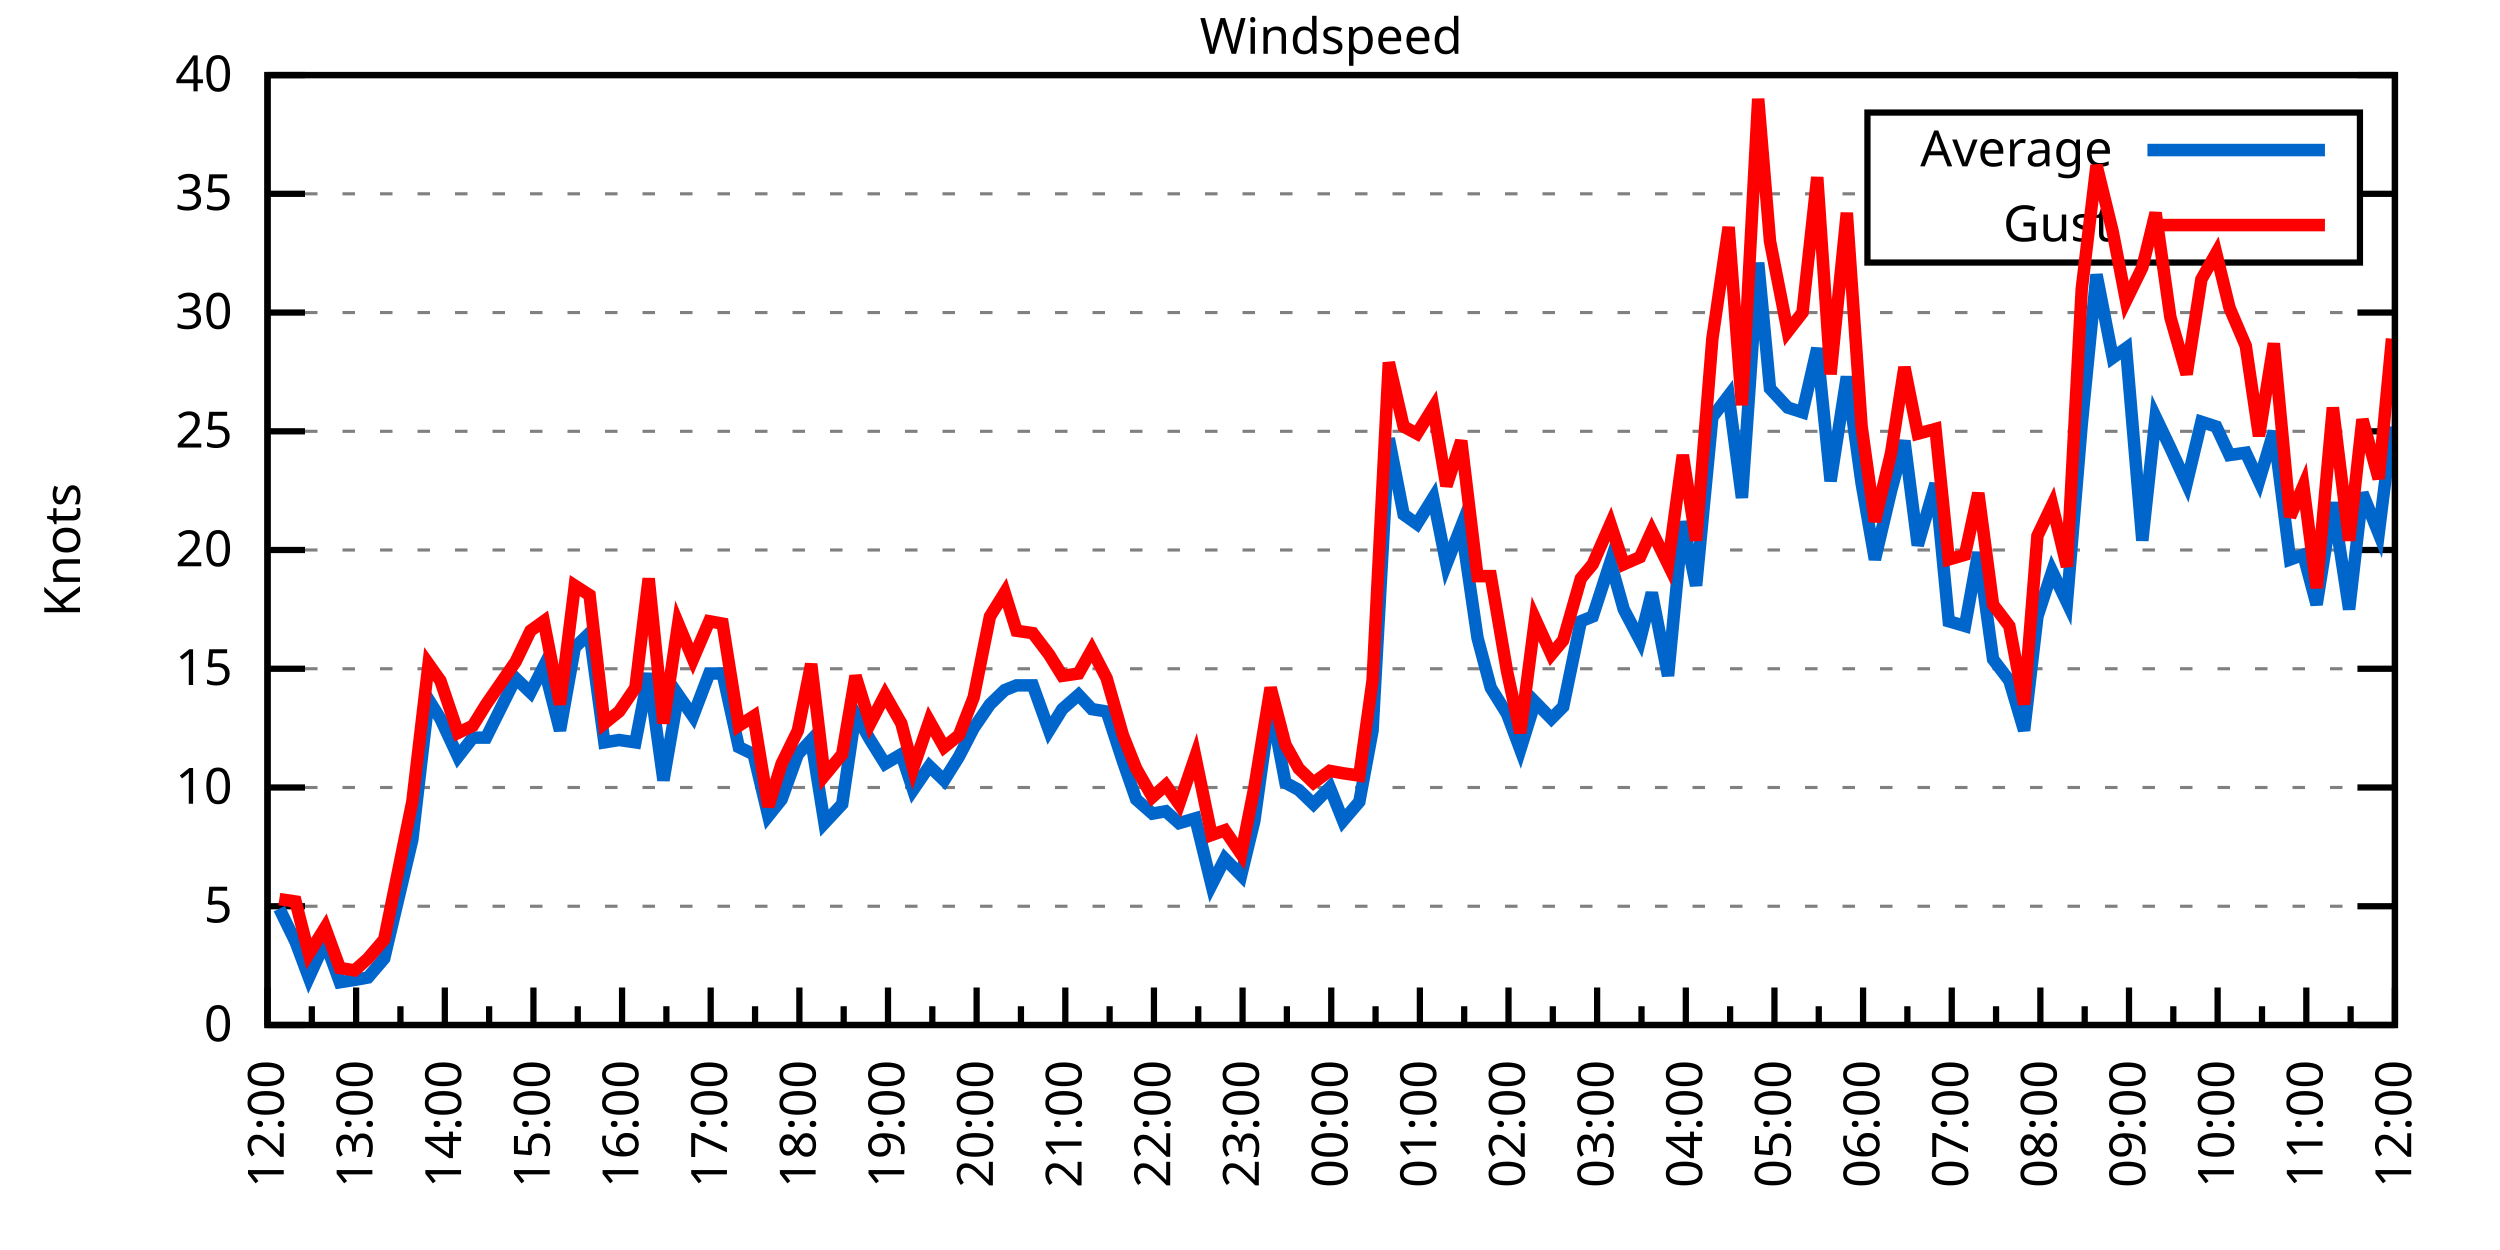
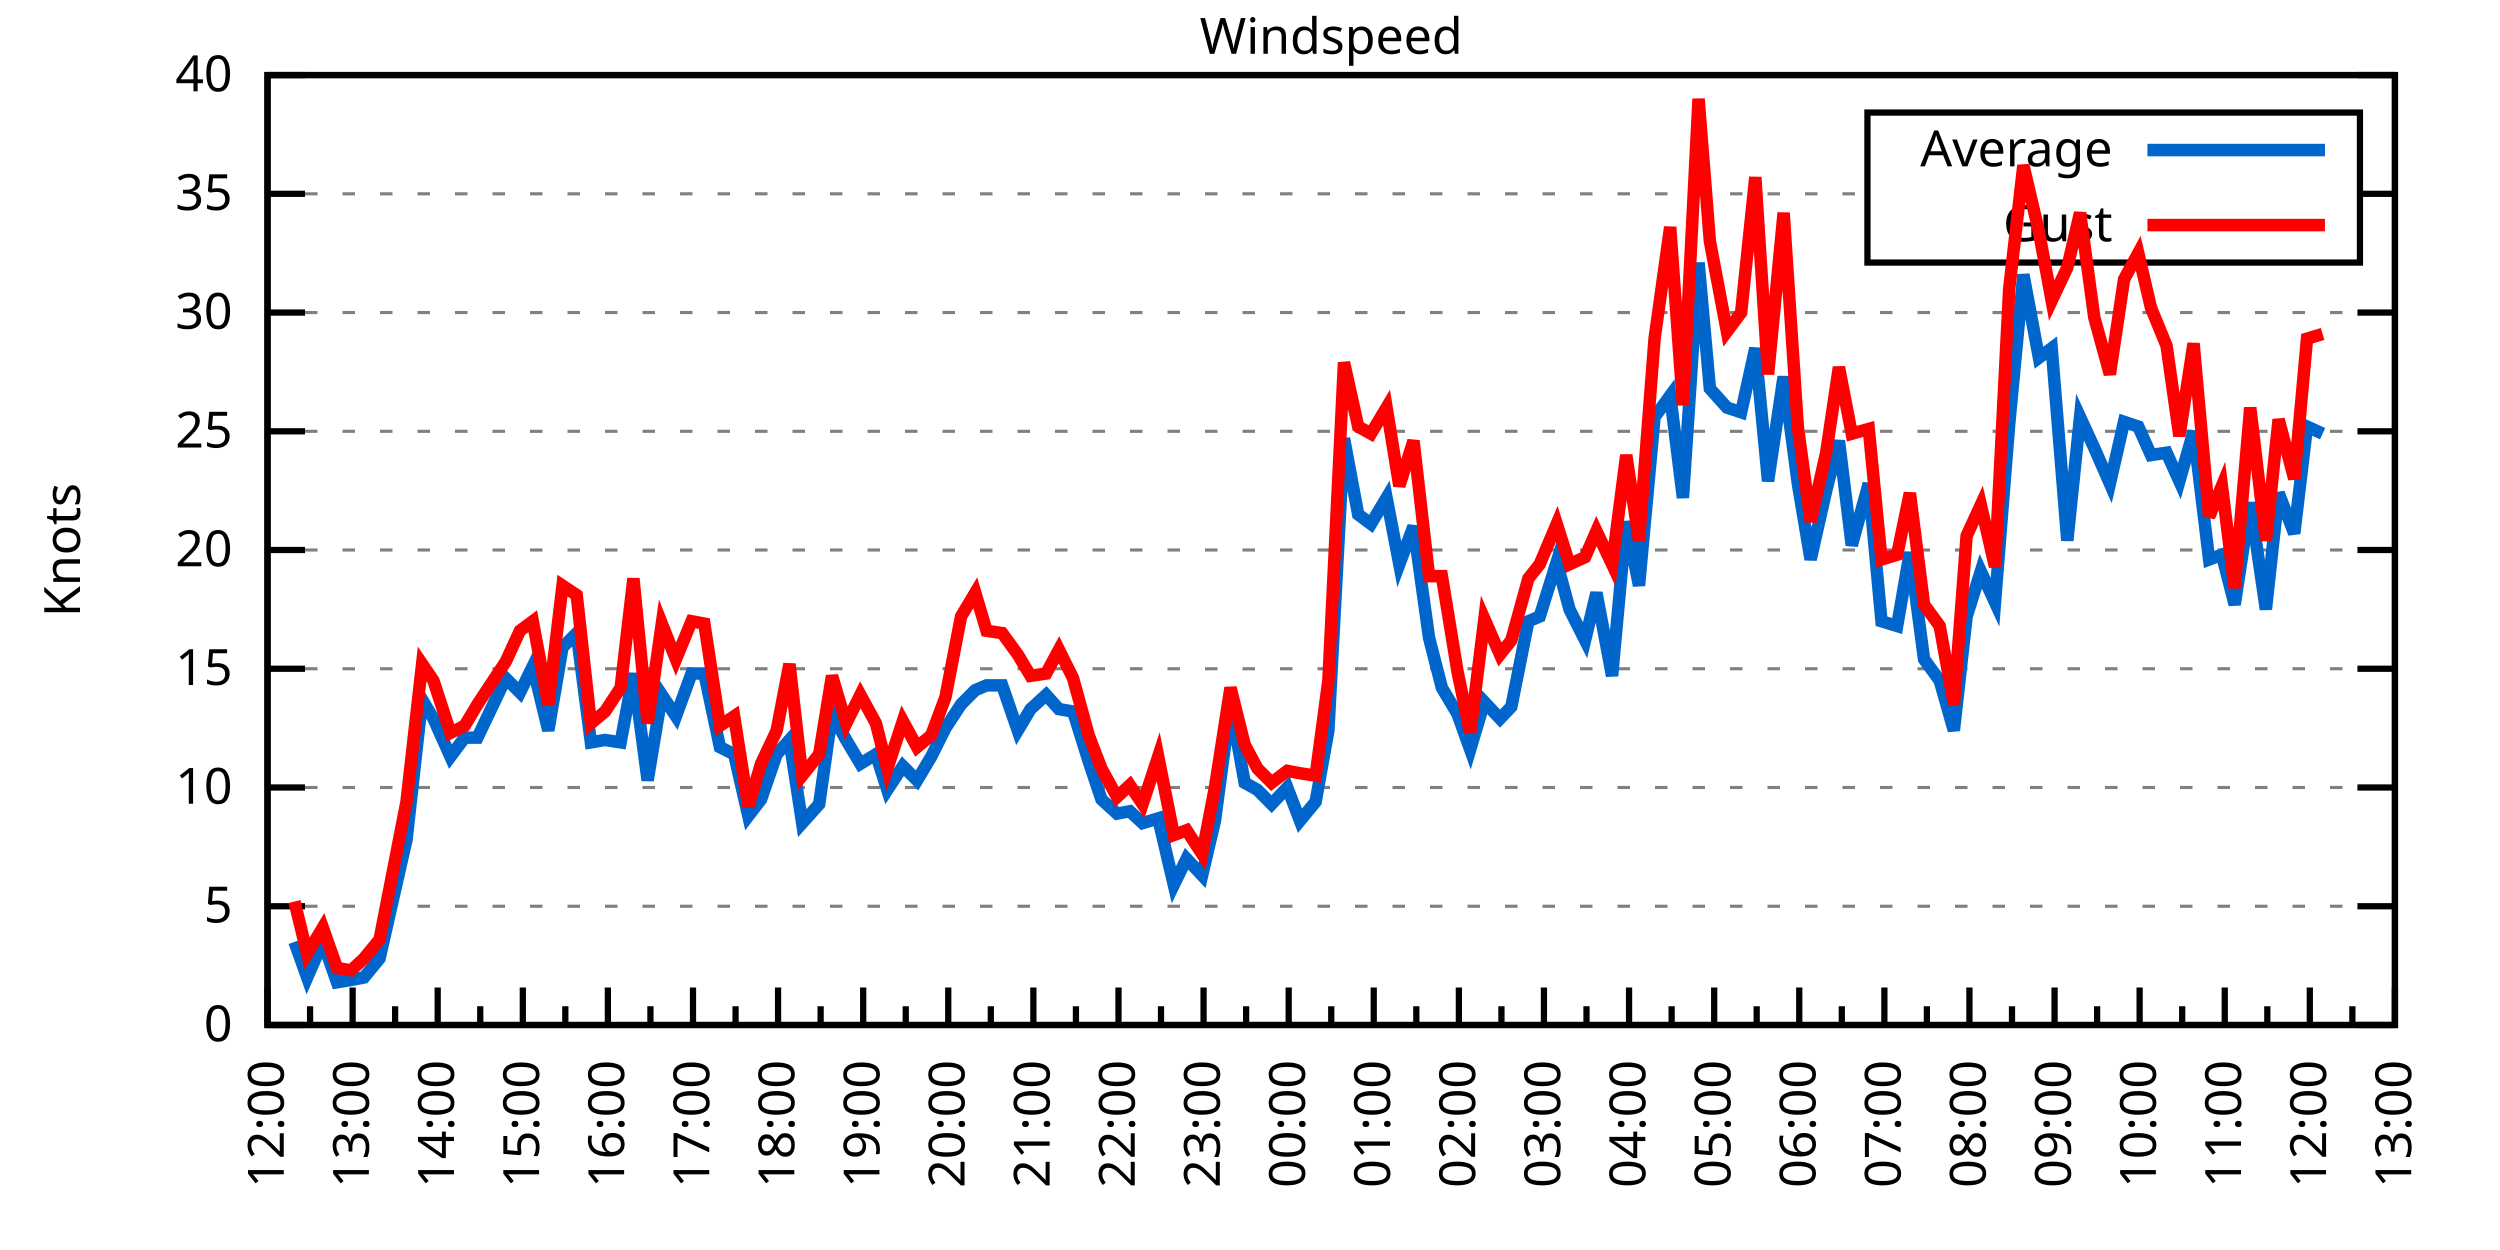
<svg xmlns="http://www.w3.org/2000/svg" xmlns:xlink="http://www.w3.org/1999/xlink" width="400" height="200" viewBox="0 0 400 200">
  <g id="gnuplot_canvas">
    <rect x="0" y="0" width="400" height="200" fill="none" />
    <defs>
      <circle id="gpDot" r="0.5" stroke-width="0.5" stroke="currentColor" />
      <path id="gpPt0" stroke-width="0.333" stroke="currentColor" d="M-1,0 h2 M0,-1 v2" />
      <path id="gpPt1" stroke-width="0.333" stroke="currentColor" d="M-1,-1 L1,1 M1,-1 L-1,1" />
      <path id="gpPt2" stroke-width="0.333" stroke="currentColor" d="M-1,0 L1,0 M0,-1 L0,1 M-1,-1 L1,1 M-1,1 L1,-1" />
      <rect id="gpPt3" stroke-width="0.333" stroke="currentColor" x="-1" y="-1" width="2" height="2" />
      <rect id="gpPt4" stroke-width="0.333" stroke="currentColor" fill="currentColor" x="-1" y="-1" width="2" height="2" />
      <circle id="gpPt5" stroke-width="0.333" stroke="currentColor" cx="0" cy="0" r="1" />
      <use xlink:href="#gpPt5" id="gpPt6" fill="currentColor" stroke="none" />
      <path id="gpPt7" stroke-width="0.333" stroke="currentColor" d="M0,-1.33 L-1.33,0.67 L1.33,0.67 z" />
      <use xlink:href="#gpPt7" id="gpPt8" fill="currentColor" stroke="none" />
      <use xlink:href="#gpPt7" id="gpPt9" stroke="currentColor" transform="rotate(180)" />
      <use xlink:href="#gpPt9" id="gpPt10" fill="currentColor" stroke="none" />
      <use xlink:href="#gpPt3" id="gpPt11" stroke="currentColor" transform="rotate(45)" />
      <use xlink:href="#gpPt11" id="gpPt12" fill="currentColor" stroke="none" />
      <path id="gpPt13" stroke-width="0.333" stroke="currentColor" d="M0,1.330 L1.265,0.411 L0.782,-1.067 L-0.782,-1.076 L-1.265,0.411 z" />
      <use xlink:href="#gpPt13" id="gpPt14" fill="currentColor" stroke="none" />
      <filter id="textbox" filterUnits="objectBoundingBox" x="0" y="0" height="1" width="1">
        <feFlood flood-color="white" flood-opacity="1" result="bgnd" />
        <feComposite in="SourceGraphic" in2="bgnd" operator="atop" />
      </filter>
      <filter id="greybox" filterUnits="objectBoundingBox" x="0" y="0" height="1" width="1">
        <feFlood flood-color="lightgrey" flood-opacity="1" result="grey" />
        <feComposite in="SourceGraphic" in2="grey" operator="atop" />
      </filter>
    </defs>
    <g fill="none" color="white" stroke="currentColor" stroke-width="1.00" stroke-linecap="butt" stroke-linejoin="miter">
</g>
    <g fill="none" color="black" stroke="currentColor" stroke-width="1.00" stroke-linecap="butt" stroke-linejoin="miter">
      <g stroke="none" shape-rendering="crispEdges">
        <polygon fill="rgb(255, 255, 255)" points="42.80,164.00 383.18,164.00 383.18,12.02 42.80,12.02 " />
      </g>
    </g>
    <g fill="none" color="black" stroke="currentColor" stroke-width="1.00" stroke-linecap="butt" stroke-linejoin="miter">
</g>
    <g fill="none" color="black" stroke="black" stroke-width="0.50" stroke-linecap="butt" stroke-linejoin="miter">
</g>
    <g fill="none" color="gray" stroke="currentColor" stroke-width="0.50" stroke-linecap="butt" stroke-linejoin="miter">
      <path stroke="gray" stroke-dasharray="2,4" class="gridline" d="M42.80,164.00 L383.19,164.00  " />
    </g>
    <g fill="none" color="gray" stroke="gray" stroke-width="1.00" stroke-linecap="butt" stroke-linejoin="miter">
</g>
    <g fill="none" color="black" stroke="currentColor" stroke-width="1.00" stroke-linecap="butt" stroke-linejoin="miter">
      <path stroke="black" d="M42.80,164.00 L48.80,164.00 M383.19,164.00 L377.19,164.00  " />
      <g transform="translate(37.20,166.60)" stroke="none" fill="black" font-family="Sans" font-size="8.00" text-anchor="end">
        <text>
          <tspan font-family="Sans"> 0</tspan>
        </text>
      </g>
    </g>
    <g fill="none" color="black" stroke="currentColor" stroke-width="1.00" stroke-linecap="butt" stroke-linejoin="miter">
</g>
    <g fill="none" color="black" stroke="black" stroke-width="0.50" stroke-linecap="butt" stroke-linejoin="miter">
</g>
    <g fill="none" color="gray" stroke="currentColor" stroke-width="0.50" stroke-linecap="butt" stroke-linejoin="miter">
      <path stroke="gray" stroke-dasharray="2,4" class="gridline" d="M42.80,145.00 L383.19,145.00  " />
    </g>
    <g fill="none" color="gray" stroke="gray" stroke-width="1.00" stroke-linecap="butt" stroke-linejoin="miter">
</g>
    <g fill="none" color="black" stroke="currentColor" stroke-width="1.00" stroke-linecap="butt" stroke-linejoin="miter">
      <path stroke="black" d="M42.80,145.00 L48.80,145.00 M383.19,145.00 L377.19,145.00  " />
      <g transform="translate(37.20,147.60)" stroke="none" fill="black" font-family="Sans" font-size="8.00" text-anchor="end">
        <text>
          <tspan font-family="Sans"> 5</tspan>
        </text>
      </g>
    </g>
    <g fill="none" color="black" stroke="currentColor" stroke-width="1.00" stroke-linecap="butt" stroke-linejoin="miter">
</g>
    <g fill="none" color="black" stroke="black" stroke-width="0.50" stroke-linecap="butt" stroke-linejoin="miter">
</g>
    <g fill="none" color="gray" stroke="currentColor" stroke-width="0.50" stroke-linecap="butt" stroke-linejoin="miter">
      <path stroke="gray" stroke-dasharray="2,4" class="gridline" d="M42.80,126.00 L383.19,126.00  " />
    </g>
    <g fill="none" color="gray" stroke="gray" stroke-width="1.00" stroke-linecap="butt" stroke-linejoin="miter">
</g>
    <g fill="none" color="black" stroke="currentColor" stroke-width="1.00" stroke-linecap="butt" stroke-linejoin="miter">
      <path stroke="black" d="M42.80,126.00 L48.80,126.00 M383.19,126.00 L377.19,126.00  " />
      <g transform="translate(37.20,128.60)" stroke="none" fill="black" font-family="Sans" font-size="8.00" text-anchor="end">
        <text>
          <tspan font-family="Sans"> 10</tspan>
        </text>
      </g>
    </g>
    <g fill="none" color="black" stroke="currentColor" stroke-width="1.00" stroke-linecap="butt" stroke-linejoin="miter">
</g>
    <g fill="none" color="black" stroke="black" stroke-width="0.50" stroke-linecap="butt" stroke-linejoin="miter">
</g>
    <g fill="none" color="gray" stroke="currentColor" stroke-width="0.50" stroke-linecap="butt" stroke-linejoin="miter">
      <path stroke="gray" stroke-dasharray="2,4" class="gridline" d="M42.80,107.00 L383.19,107.00  " />
    </g>
    <g fill="none" color="gray" stroke="gray" stroke-width="1.00" stroke-linecap="butt" stroke-linejoin="miter">
</g>
    <g fill="none" color="black" stroke="currentColor" stroke-width="1.00" stroke-linecap="butt" stroke-linejoin="miter">
      <path stroke="black" d="M42.80,107.00 L48.80,107.00 M383.19,107.00 L377.19,107.00  " />
      <g transform="translate(37.20,109.60)" stroke="none" fill="black" font-family="Sans" font-size="8.00" text-anchor="end">
        <text>
          <tspan font-family="Sans"> 15</tspan>
        </text>
      </g>
    </g>
    <g fill="none" color="black" stroke="currentColor" stroke-width="1.00" stroke-linecap="butt" stroke-linejoin="miter">
</g>
    <g fill="none" color="black" stroke="black" stroke-width="0.50" stroke-linecap="butt" stroke-linejoin="miter">
</g>
    <g fill="none" color="gray" stroke="currentColor" stroke-width="0.50" stroke-linecap="butt" stroke-linejoin="miter">
      <path stroke="gray" stroke-dasharray="2,4" class="gridline" d="M42.80,88.00 L383.19,88.00  " />
    </g>
    <g fill="none" color="gray" stroke="gray" stroke-width="1.00" stroke-linecap="butt" stroke-linejoin="miter">
</g>
    <g fill="none" color="black" stroke="currentColor" stroke-width="1.00" stroke-linecap="butt" stroke-linejoin="miter">
      <path stroke="black" d="M42.80,88.00 L48.80,88.00 M383.19,88.00 L377.19,88.00  " />
      <g transform="translate(37.20,90.60)" stroke="none" fill="black" font-family="Sans" font-size="8.00" text-anchor="end">
        <text>
          <tspan font-family="Sans"> 20</tspan>
        </text>
      </g>
    </g>
    <g fill="none" color="black" stroke="currentColor" stroke-width="1.00" stroke-linecap="butt" stroke-linejoin="miter">
</g>
    <g fill="none" color="black" stroke="black" stroke-width="0.50" stroke-linecap="butt" stroke-linejoin="miter">
</g>
    <g fill="none" color="gray" stroke="currentColor" stroke-width="0.50" stroke-linecap="butt" stroke-linejoin="miter">
      <path stroke="gray" stroke-dasharray="2,4" class="gridline" d="M42.80,69.01 L383.19,69.01  " />
    </g>
    <g fill="none" color="gray" stroke="gray" stroke-width="1.00" stroke-linecap="butt" stroke-linejoin="miter">
</g>
    <g fill="none" color="black" stroke="currentColor" stroke-width="1.00" stroke-linecap="butt" stroke-linejoin="miter">
      <path stroke="black" d="M42.80,69.01 L48.80,69.01 M383.19,69.01 L377.19,69.01  " />
      <g transform="translate(37.20,71.61)" stroke="none" fill="black" font-family="Sans" font-size="8.00" text-anchor="end">
        <text>
          <tspan font-family="Sans"> 25</tspan>
        </text>
      </g>
    </g>
    <g fill="none" color="black" stroke="currentColor" stroke-width="1.00" stroke-linecap="butt" stroke-linejoin="miter">
</g>
    <g fill="none" color="black" stroke="black" stroke-width="0.50" stroke-linecap="butt" stroke-linejoin="miter">
</g>
    <g fill="none" color="gray" stroke="currentColor" stroke-width="0.50" stroke-linecap="butt" stroke-linejoin="miter">
      <path stroke="gray" stroke-dasharray="2,4" class="gridline" d="M42.80,50.01 L383.19,50.01  " />
    </g>
    <g fill="none" color="gray" stroke="gray" stroke-width="1.00" stroke-linecap="butt" stroke-linejoin="miter">
</g>
    <g fill="none" color="black" stroke="currentColor" stroke-width="1.00" stroke-linecap="butt" stroke-linejoin="miter">
      <path stroke="black" d="M42.80,50.01 L48.80,50.01 M383.19,50.01 L377.19,50.01  " />
      <g transform="translate(37.20,52.61)" stroke="none" fill="black" font-family="Sans" font-size="8.00" text-anchor="end">
        <text>
          <tspan font-family="Sans"> 30</tspan>
        </text>
      </g>
    </g>
    <g fill="none" color="black" stroke="currentColor" stroke-width="1.00" stroke-linecap="butt" stroke-linejoin="miter">
</g>
    <g fill="none" color="black" stroke="black" stroke-width="0.50" stroke-linecap="butt" stroke-linejoin="miter">
</g>
    <g fill="none" color="gray" stroke="currentColor" stroke-width="0.50" stroke-linecap="butt" stroke-linejoin="miter">
      <path stroke="gray" stroke-dasharray="2,4" class="gridline" d="M42.80,31.01 L298.79,31.01 M377.59,31.01 L383.19,31.01  " />
    </g>
    <g fill="none" color="gray" stroke="gray" stroke-width="1.00" stroke-linecap="butt" stroke-linejoin="miter">
</g>
    <g fill="none" color="black" stroke="currentColor" stroke-width="1.00" stroke-linecap="butt" stroke-linejoin="miter">
      <path stroke="black" d="M42.80,31.01 L48.80,31.01 M383.19,31.01 L377.19,31.01  " />
      <g transform="translate(37.20,33.61)" stroke="none" fill="black" font-family="Sans" font-size="8.00" text-anchor="end">
        <text>
          <tspan font-family="Sans"> 35</tspan>
        </text>
      </g>
    </g>
    <g fill="none" color="black" stroke="currentColor" stroke-width="1.00" stroke-linecap="butt" stroke-linejoin="miter">
</g>
    <g fill="none" color="black" stroke="black" stroke-width="0.50" stroke-linecap="butt" stroke-linejoin="miter">
</g>
    <g fill="none" color="gray" stroke="currentColor" stroke-width="0.50" stroke-linecap="butt" stroke-linejoin="miter">
      <path stroke="gray" stroke-dasharray="2,4" class="gridline" d="M42.80,12.01 L383.19,12.01  " />
    </g>
    <g fill="none" color="gray" stroke="gray" stroke-width="1.00" stroke-linecap="butt" stroke-linejoin="miter">
</g>
    <g fill="none" color="black" stroke="currentColor" stroke-width="1.00" stroke-linecap="butt" stroke-linejoin="miter">
      <path stroke="black" d="M42.80,12.01 L48.80,12.01 M383.19,12.01 L377.19,12.01  " />
      <g transform="translate(37.20,14.61)" stroke="none" fill="black" font-family="Sans" font-size="8.00" text-anchor="end">
        <text>
          <tspan font-family="Sans"> 40</tspan>
        </text>
      </g>
    </g>
    <g fill="none" color="black" stroke="currentColor" stroke-width="1.00" stroke-linecap="butt" stroke-linejoin="miter">
      <path stroke="black" d="M42.80,164.00 L42.80,158.00  " />
      <g transform="translate(45.40,169.60) rotate(270)" stroke="none" fill="black" font-family="Sans" font-size="8.00" text-anchor="end">
        <text>
          <tspan font-family="Sans">12:00</tspan>
        </text>
      </g>
    </g>
    <g fill="none" color="black" stroke="currentColor" stroke-width="1.00" stroke-linecap="butt" stroke-linejoin="miter">
-       <path stroke="black" d="M49.89,164.00 L49.89,161.00 M56.98,164.00 L56.98,158.00  " />
-       <g transform="translate(59.58,169.60) rotate(270)" stroke="none" fill="black" font-family="Sans" font-size="8.00" text-anchor="end">
+       <path stroke="black" d="M49.61,164.00 L49.61,161.00 M56.42,164.00 L56.42,158.00  " />
+       <g transform="translate(59.02,169.60) rotate(270)" stroke="none" fill="black" font-family="Sans" font-size="8.00" text-anchor="end">
        <text>
          <tspan font-family="Sans">13:00</tspan>
        </text>
      </g>
    </g>
    <g fill="none" color="black" stroke="currentColor" stroke-width="1.00" stroke-linecap="butt" stroke-linejoin="miter">
-       <path stroke="black" d="M64.07,164.00 L64.07,161.00 M71.17,164.00 L71.17,158.00  " />
-       <g transform="translate(73.77,169.60) rotate(270)" stroke="none" fill="black" font-family="Sans" font-size="8.00" text-anchor="end">
+       <path stroke="black" d="M63.22,164.00 L63.22,161.00 M70.03,164.00 L70.03,158.00  " />
+       <g transform="translate(72.63,169.60) rotate(270)" stroke="none" fill="black" font-family="Sans" font-size="8.00" text-anchor="end">
        <text>
          <tspan font-family="Sans">14:00</tspan>
        </text>
      </g>
    </g>
    <g fill="none" color="black" stroke="currentColor" stroke-width="1.00" stroke-linecap="butt" stroke-linejoin="miter">
-       <path stroke="black" d="M78.26,164.00 L78.26,161.00 M85.35,164.00 L85.35,158.00  " />
-       <g transform="translate(87.95,169.60) rotate(270)" stroke="none" fill="black" font-family="Sans" font-size="8.00" text-anchor="end">
+       <path stroke="black" d="M76.84,164.00 L76.84,161.00 M83.65,164.00 L83.65,158.00  " />
+       <g transform="translate(86.25,169.60) rotate(270)" stroke="none" fill="black" font-family="Sans" font-size="8.00" text-anchor="end">
        <text>
          <tspan font-family="Sans">15:00</tspan>
        </text>
      </g>
    </g>
    <g fill="none" color="black" stroke="currentColor" stroke-width="1.00" stroke-linecap="butt" stroke-linejoin="miter">
-       <path stroke="black" d="M92.44,164.00 L92.44,161.00 M99.53,164.00 L99.53,158.00  " />
-       <g transform="translate(102.13,169.60) rotate(270)" stroke="none" fill="black" font-family="Sans" font-size="8.00" text-anchor="end">
+       <path stroke="black" d="M90.45,164.00 L90.45,161.00 M97.26,164.00 L97.26,158.00  " />
+       <g transform="translate(99.86,169.60) rotate(270)" stroke="none" fill="black" font-family="Sans" font-size="8.00" text-anchor="end">
        <text>
          <tspan font-family="Sans">16:00</tspan>
        </text>
      </g>
    </g>
    <g fill="none" color="black" stroke="currentColor" stroke-width="1.00" stroke-linecap="butt" stroke-linejoin="miter">
-       <path stroke="black" d="M106.62,164.00 L106.62,161.00 M113.71,164.00 L113.71,158.00  " />
-       <g transform="translate(116.31,169.60) rotate(270)" stroke="none" fill="black" font-family="Sans" font-size="8.00" text-anchor="end">
+       <path stroke="black" d="M104.07,164.00 L104.07,161.00 M110.88,164.00 L110.88,158.00  " />
+       <g transform="translate(113.48,169.60) rotate(270)" stroke="none" fill="black" font-family="Sans" font-size="8.00" text-anchor="end">
        <text>
          <tspan font-family="Sans">17:00</tspan>
        </text>
      </g>
    </g>
    <g fill="none" color="black" stroke="currentColor" stroke-width="1.00" stroke-linecap="butt" stroke-linejoin="miter">
-       <path stroke="black" d="M120.81,164.00 L120.81,161.00 M127.90,164.00 L127.90,158.00  " />
-       <g transform="translate(130.50,169.60) rotate(270)" stroke="none" fill="black" font-family="Sans" font-size="8.00" text-anchor="end">
+       <path stroke="black" d="M117.69,164.00 L117.69,161.00 M124.49,164.00 L124.49,158.00  " />
+       <g transform="translate(127.09,169.60) rotate(270)" stroke="none" fill="black" font-family="Sans" font-size="8.00" text-anchor="end">
        <text>
          <tspan font-family="Sans">18:00</tspan>
        </text>
      </g>
    </g>
    <g fill="none" color="black" stroke="currentColor" stroke-width="1.00" stroke-linecap="butt" stroke-linejoin="miter">
-       <path stroke="black" d="M134.99,164.00 L134.99,161.00 M142.08,164.00 L142.08,158.00  " />
-       <g transform="translate(144.68,169.60) rotate(270)" stroke="none" fill="black" font-family="Sans" font-size="8.00" text-anchor="end">
+       <path stroke="black" d="M131.30,164.00 L131.30,161.00 M138.11,164.00 L138.11,158.00  " />
+       <g transform="translate(140.71,169.60) rotate(270)" stroke="none" fill="black" font-family="Sans" font-size="8.00" text-anchor="end">
        <text>
          <tspan font-family="Sans">19:00</tspan>
        </text>
      </g>
    </g>
    <g fill="none" color="black" stroke="currentColor" stroke-width="1.00" stroke-linecap="butt" stroke-linejoin="miter">
-       <path stroke="black" d="M149.17,164.00 L149.17,161.00 M156.26,164.00 L156.26,158.00  " />
-       <g transform="translate(158.86,169.60) rotate(270)" stroke="none" fill="black" font-family="Sans" font-size="8.00" text-anchor="end">
+       <path stroke="black" d="M144.92,164.00 L144.92,161.00 M151.72,164.00 L151.72,158.00  " />
+       <g transform="translate(154.32,169.60) rotate(270)" stroke="none" fill="black" font-family="Sans" font-size="8.00" text-anchor="end">
        <text>
          <tspan font-family="Sans">20:00</tspan>
        </text>
      </g>
    </g>
    <g fill="none" color="black" stroke="currentColor" stroke-width="1.00" stroke-linecap="butt" stroke-linejoin="miter">
-       <path stroke="black" d="M163.35,164.00 L163.35,161.00 M170.45,164.00 L170.45,158.00  " />
-       <g transform="translate(173.05,169.60) rotate(270)" stroke="none" fill="black" font-family="Sans" font-size="8.00" text-anchor="end">
+       <path stroke="black" d="M158.53,164.00 L158.53,161.00 M165.34,164.00 L165.34,158.00  " />
+       <g transform="translate(167.94,169.60) rotate(270)" stroke="none" fill="black" font-family="Sans" font-size="8.00" text-anchor="end">
        <text>
          <tspan font-family="Sans">21:00</tspan>
        </text>
      </g>
    </g>
    <g fill="none" color="black" stroke="currentColor" stroke-width="1.00" stroke-linecap="butt" stroke-linejoin="miter">
-       <path stroke="black" d="M177.54,164.00 L177.54,161.00 M184.63,164.00 L184.63,158.00  " />
-       <g transform="translate(187.23,169.60) rotate(270)" stroke="none" fill="black" font-family="Sans" font-size="8.00" text-anchor="end">
+       <path stroke="black" d="M172.15,164.00 L172.15,161.00 M178.96,164.00 L178.96,158.00  " />
+       <g transform="translate(181.56,169.60) rotate(270)" stroke="none" fill="black" font-family="Sans" font-size="8.00" text-anchor="end">
        <text>
          <tspan font-family="Sans">22:00</tspan>
        </text>
      </g>
    </g>
    <g fill="none" color="black" stroke="currentColor" stroke-width="1.00" stroke-linecap="butt" stroke-linejoin="miter">
-       <path stroke="black" d="M191.72,164.00 L191.72,161.00 M198.81,164.00 L198.81,158.00  " />
-       <g transform="translate(201.41,169.60) rotate(270)" stroke="none" fill="black" font-family="Sans" font-size="8.00" text-anchor="end">
+       <path stroke="black" d="M185.76,164.00 L185.76,161.00 M192.57,164.00 L192.57,158.00  " />
+       <g transform="translate(195.17,169.60) rotate(270)" stroke="none" fill="black" font-family="Sans" font-size="8.00" text-anchor="end">
        <text>
          <tspan font-family="Sans">23:00</tspan>
        </text>
      </g>
    </g>
    <g fill="none" color="black" stroke="currentColor" stroke-width="1.00" stroke-linecap="butt" stroke-linejoin="miter">
-       <path stroke="black" d="M205.90,164.00 L205.90,161.00 M213.00,164.00 L213.00,158.00  " />
-       <g transform="translate(215.60,169.60) rotate(270)" stroke="none" fill="black" font-family="Sans" font-size="8.00" text-anchor="end">
+       <path stroke="black" d="M199.38,164.00 L199.38,161.00 M206.19,164.00 L206.19,158.00  " />
+       <g transform="translate(208.79,169.60) rotate(270)" stroke="none" fill="black" font-family="Sans" font-size="8.00" text-anchor="end">
        <text>
          <tspan font-family="Sans">00:00</tspan>
        </text>
      </g>
    </g>
    <g fill="none" color="black" stroke="currentColor" stroke-width="1.00" stroke-linecap="butt" stroke-linejoin="miter">
-       <path stroke="black" d="M220.09,164.00 L220.09,161.00 M227.18,164.00 L227.18,158.00  " />
-       <g transform="translate(229.78,169.60) rotate(270)" stroke="none" fill="black" font-family="Sans" font-size="8.00" text-anchor="end">
+       <path stroke="black" d="M213.00,164.00 L213.00,161.00 M219.80,164.00 L219.80,158.00  " />
+       <g transform="translate(222.40,169.60) rotate(270)" stroke="none" fill="black" font-family="Sans" font-size="8.00" text-anchor="end">
        <text>
          <tspan font-family="Sans">01:00</tspan>
        </text>
      </g>
    </g>
    <g fill="none" color="black" stroke="currentColor" stroke-width="1.00" stroke-linecap="butt" stroke-linejoin="miter">
-       <path stroke="black" d="M234.27,164.00 L234.27,161.00 M241.36,164.00 L241.36,158.00  " />
-       <g transform="translate(243.96,169.60) rotate(270)" stroke="none" fill="black" font-family="Sans" font-size="8.00" text-anchor="end">
+       <path stroke="black" d="M226.61,164.00 L226.61,161.00 M233.42,164.00 L233.42,158.00  " />
+       <g transform="translate(236.02,169.60) rotate(270)" stroke="none" fill="black" font-family="Sans" font-size="8.00" text-anchor="end">
        <text>
          <tspan font-family="Sans">02:00</tspan>
        </text>
      </g>
    </g>
    <g fill="none" color="black" stroke="currentColor" stroke-width="1.00" stroke-linecap="butt" stroke-linejoin="miter">
-       <path stroke="black" d="M248.45,164.00 L248.45,161.00 M255.54,164.00 L255.54,158.00  " />
-       <g transform="translate(258.14,169.60) rotate(270)" stroke="none" fill="black" font-family="Sans" font-size="8.00" text-anchor="end">
+       <path stroke="black" d="M240.23,164.00 L240.23,161.00 M247.03,164.00 L247.03,158.00  " />
+       <g transform="translate(249.63,169.60) rotate(270)" stroke="none" fill="black" font-family="Sans" font-size="8.00" text-anchor="end">
        <text>
          <tspan font-family="Sans">03:00</tspan>
        </text>
      </g>
    </g>
    <g fill="none" color="black" stroke="currentColor" stroke-width="1.00" stroke-linecap="butt" stroke-linejoin="miter">
-       <path stroke="black" d="M262.64,164.00 L262.64,161.00 M269.73,164.00 L269.73,158.00  " />
-       <g transform="translate(272.33,169.60) rotate(270)" stroke="none" fill="black" font-family="Sans" font-size="8.00" text-anchor="end">
+       <path stroke="black" d="M253.84,164.00 L253.84,161.00 M260.65,164.00 L260.65,158.00  " />
+       <g transform="translate(263.25,169.60) rotate(270)" stroke="none" fill="black" font-family="Sans" font-size="8.00" text-anchor="end">
        <text>
          <tspan font-family="Sans">04:00</tspan>
        </text>
      </g>
    </g>
    <g fill="none" color="black" stroke="currentColor" stroke-width="1.00" stroke-linecap="butt" stroke-linejoin="miter">
-       <path stroke="black" d="M276.82,164.00 L276.82,161.00 M283.91,164.00 L283.91,158.00  " />
-       <g transform="translate(286.51,169.60) rotate(270)" stroke="none" fill="black" font-family="Sans" font-size="8.00" text-anchor="end">
+       <path stroke="black" d="M267.46,164.00 L267.46,161.00 M274.27,164.00 L274.27,158.00  " />
+       <g transform="translate(276.87,169.60) rotate(270)" stroke="none" fill="black" font-family="Sans" font-size="8.00" text-anchor="end">
        <text>
          <tspan font-family="Sans">05:00</tspan>
        </text>
      </g>
    </g>
    <g fill="none" color="black" stroke="currentColor" stroke-width="1.00" stroke-linecap="butt" stroke-linejoin="miter">
-       <path stroke="black" d="M291.00,164.00 L291.00,161.00 M298.09,164.00 L298.09,158.00  " />
-       <g transform="translate(300.69,169.60) rotate(270)" stroke="none" fill="black" font-family="Sans" font-size="8.00" text-anchor="end">
+       <path stroke="black" d="M281.07,164.00 L281.07,161.00 M287.88,164.00 L287.88,158.00  " />
+       <g transform="translate(290.48,169.60) rotate(270)" stroke="none" fill="black" font-family="Sans" font-size="8.00" text-anchor="end">
        <text>
          <tspan font-family="Sans">06:00</tspan>
        </text>
      </g>
    </g>
    <g fill="none" color="black" stroke="currentColor" stroke-width="1.00" stroke-linecap="butt" stroke-linejoin="miter">
-       <path stroke="black" d="M305.18,164.00 L305.18,161.00 M312.28,164.00 L312.28,158.00  " />
-       <g transform="translate(314.88,169.60) rotate(270)" stroke="none" fill="black" font-family="Sans" font-size="8.00" text-anchor="end">
+       <path stroke="black" d="M294.69,164.00 L294.69,161.00 M301.50,164.00 L301.50,158.00  " />
+       <g transform="translate(304.10,169.60) rotate(270)" stroke="none" fill="black" font-family="Sans" font-size="8.00" text-anchor="end">
        <text>
          <tspan font-family="Sans">07:00</tspan>
        </text>
      </g>
    </g>
    <g fill="none" color="black" stroke="currentColor" stroke-width="1.00" stroke-linecap="butt" stroke-linejoin="miter">
-       <path stroke="black" d="M319.37,164.00 L319.37,161.00 M326.46,164.00 L326.46,158.00  " />
-       <g transform="translate(329.06,169.60) rotate(270)" stroke="none" fill="black" font-family="Sans" font-size="8.00" text-anchor="end">
+       <path stroke="black" d="M308.30,164.00 L308.30,161.00 M315.11,164.00 L315.11,158.00  " />
+       <g transform="translate(317.71,169.60) rotate(270)" stroke="none" fill="black" font-family="Sans" font-size="8.00" text-anchor="end">
        <text>
          <tspan font-family="Sans">08:00</tspan>
        </text>
      </g>
    </g>
    <g fill="none" color="black" stroke="currentColor" stroke-width="1.00" stroke-linecap="butt" stroke-linejoin="miter">
-       <path stroke="black" d="M333.55,164.00 L333.55,161.00 M340.64,164.00 L340.64,158.00  " />
-       <g transform="translate(343.24,169.60) rotate(270)" stroke="none" fill="black" font-family="Sans" font-size="8.00" text-anchor="end">
+       <path stroke="black" d="M321.92,164.00 L321.92,161.00 M328.73,164.00 L328.73,158.00  " />
+       <g transform="translate(331.33,169.60) rotate(270)" stroke="none" fill="black" font-family="Sans" font-size="8.00" text-anchor="end">
        <text>
          <tspan font-family="Sans">09:00</tspan>
        </text>
      </g>
    </g>
    <g fill="none" color="black" stroke="currentColor" stroke-width="1.00" stroke-linecap="butt" stroke-linejoin="miter">
-       <path stroke="black" d="M347.73,164.00 L347.73,161.00 M354.82,164.00 L354.82,158.00  " />
-       <g transform="translate(357.42,169.60) rotate(270)" stroke="none" fill="black" font-family="Sans" font-size="8.00" text-anchor="end">
+       <path stroke="black" d="M335.54,164.00 L335.54,161.00 M342.34,164.00 L342.34,158.00  " />
+       <g transform="translate(344.94,169.60) rotate(270)" stroke="none" fill="black" font-family="Sans" font-size="8.00" text-anchor="end">
        <text>
          <tspan font-family="Sans">10:00</tspan>
        </text>
      </g>
    </g>
    <g fill="none" color="black" stroke="currentColor" stroke-width="1.00" stroke-linecap="butt" stroke-linejoin="miter">
-       <path stroke="black" d="M361.92,164.00 L361.92,161.00 M369.01,164.00 L369.01,158.00  " />
-       <g transform="translate(371.61,169.60) rotate(270)" stroke="none" fill="black" font-family="Sans" font-size="8.00" text-anchor="end">
+       <path stroke="black" d="M349.15,164.00 L349.15,161.00 M355.96,164.00 L355.96,158.00  " />
+       <g transform="translate(358.56,169.60) rotate(270)" stroke="none" fill="black" font-family="Sans" font-size="8.00" text-anchor="end">
        <text>
          <tspan font-family="Sans">11:00</tspan>
        </text>
      </g>
    </g>
    <g fill="none" color="black" stroke="currentColor" stroke-width="1.00" stroke-linecap="butt" stroke-linejoin="miter">
-       <path stroke="black" d="M376.10,164.00 L376.10,161.00 M383.19,164.00 L383.19,158.00  " />
+       <path stroke="black" d="M362.77,164.00 L362.77,161.00 M369.57,164.00 L369.57,158.00  " />
+       <g transform="translate(372.17,169.60) rotate(270)" stroke="none" fill="black" font-family="Sans" font-size="8.00" text-anchor="end">
+         <text>
+           <tspan font-family="Sans">12:00</tspan>
+         </text>
+       </g>
+     </g>
+     <g fill="none" color="black" stroke="currentColor" stroke-width="1.00" stroke-linecap="butt" stroke-linejoin="miter">
+       <path stroke="black" d="M376.38,164.00 L376.38,161.00 M383.19,164.00 L383.19,158.00  " />
      <g transform="translate(385.79,169.60) rotate(270)" stroke="none" fill="black" font-family="Sans" font-size="8.00" text-anchor="end">
        <text>
-           <tspan font-family="Sans">12:00</tspan>
+           <tspan font-family="Sans">13:00</tspan>
        </text>
      </g>
    </g>
    <g fill="none" color="black" stroke="currentColor" stroke-width="1.00" stroke-linecap="butt" stroke-linejoin="miter">
</g>
    <g fill="none" color="black" stroke="currentColor" stroke-width="1.00" stroke-linecap="butt" stroke-linejoin="miter">
      <path stroke="black" d="M42.80,12.01 L42.80,164.00 L383.19,164.00 L383.19,12.01 L42.80,12.01 Z  " />
    </g>
    <g fill="none" color="black" stroke="currentColor" stroke-width="1.00" stroke-linecap="butt" stroke-linejoin="miter">
      <g transform="translate(12.80,88.01) rotate(270)" stroke="none" fill="black" font-family="Sans" font-size="8.00" text-anchor="middle">
        <text>
          <tspan font-family="Sans">Knots</tspan>
        </text>
      </g>
    </g>
    <g fill="none" color="black" stroke="currentColor" stroke-width="1.00" stroke-linecap="butt" stroke-linejoin="miter">
</g>
    <g fill="none" color="black" stroke="currentColor" stroke-width="1.00" stroke-linecap="butt" stroke-linejoin="miter">
      <path stroke="black" d="M298.79,42.01 L298.79,18.01 L377.59,18.01 L377.59,42.01 L298.79,42.01 Z  " />
    </g>
    <g id="Windspeed_plot_1">
      <g fill="none" color="white" stroke="black" stroke-width="2.00" stroke-linecap="butt" stroke-linejoin="miter">
</g>
      <g fill="none" color="black" stroke="currentColor" stroke-width="2.00" stroke-linecap="butt" stroke-linejoin="miter">
        <g transform="translate(337.99,26.61)" stroke="none" fill="black" font-family="Sans" font-size="8.00" text-anchor="end">
          <text>
            <tspan font-family="Sans">Average</tspan>
          </text>
        </g>
      </g>
      <g fill="none" color="black" stroke="currentColor" stroke-width="2.00" stroke-linecap="butt" stroke-linejoin="miter">
-         <path stroke="rgb(  0, 102, 204)" d="M343.59,24.01 L371.99,24.01 M44.69,145.38 L47.29,150.70 L49.42,156.40 L52.02,150.70 L54.38,157.16 L56.75,156.78   L58.87,156.40 L61.47,153.36 L65.97,134.36 L68.57,111.94 L70.46,114.98 L73.29,121.06 L75.66,118.02 L77.78,118.02   L82.51,108.52 L84.88,110.80 L87.00,106.62 L89.60,116.88 L91.97,103.58 L94.33,101.30 L96.70,118.78 L99.06,118.40   L101.66,118.78 L103.79,107.76 L106.15,124.86 L108.51,111.18 L110.88,114.60 L113.48,107.76 L115.61,107.76 L118.21,119.54   L120.57,120.68 L122.93,130.56 L125.06,127.90 L127.66,120.68 L129.79,118.40 L131.92,131.70 L134.75,128.66 L136.88,114.22   L139.24,118.40 L141.61,122.20 L144.21,120.68 L146.10,126.38 L148.70,122.58 L151.06,124.86 L153.43,121.06 L155.79,116.50   L158.39,112.70 L160.75,110.42 L162.65,109.66 L165.25,109.66 L167.85,116.88 L169.97,113.46 L172.57,111.18 L174.70,113.46   L177.06,113.84 L179.67,121.82 L181.79,127.90 L184.39,130.18 L186.52,129.80 L188.65,131.70 L191.25,130.94 L193.85,141.58   L195.98,137.40 L198.58,140.06 L200.70,131.32 L203.30,112.70 L205.67,125.24 L207.79,126.38 L210.16,128.66 L212.76,126.00   L214.89,131.32 L217.49,128.28 L219.61,116.88 L222.21,70.15 L224.58,82.31 L226.71,83.83 L229.31,79.65 L231.43,90.28   L233.80,84.21 L236.40,102.06 L238.52,110.04 L241.12,114.22 L243.25,119.92 L245.62,112.32 L248.22,114.98 L250.11,113.08   L252.94,99.40 L254.83,98.64 L257.67,89.90 L259.80,97.50 L262.40,102.44 L264.29,94.84 L266.89,108.14 L269.25,83.45   L271.38,93.70 L273.98,66.73 L276.58,63.31 L278.71,79.65 L281.31,42.03 L283.20,62.17 L286.04,65.21 L288.40,65.97   L290.76,55.71 L292.89,76.99 L295.49,60.27 L297.86,77.37 L299.98,89.52 L302.58,78.51 L304.71,70.53 L306.84,87.25   L309.68,77.37 L311.80,99.40 L314.40,100.16 L316.53,88.38 L318.89,105.48 L321.49,108.90 L323.86,116.88 L325.99,98.64   L328.35,91.42 L330.71,96.36 L333.08,67.87 L335.44,43.93 L338.04,57.23 L340.17,55.71 L342.77,86.49 L344.90,66.73   L347.26,71.67 L349.86,77.37 L352.22,67.49 L354.59,68.25 L356.72,72.81 L359.32,72.43 L361.44,76.99 L363.81,69.01   L366.41,89.52 L368.53,88.76 L370.66,96.74 L373.26,80.41 L375.86,97.50 L377.99,78.89 L380.59,85.35 L382.72,68.25    " />
+         <path stroke="rgb(  0, 102, 204)" d="M343.59,24.01 L371.99,24.01 M47.11,150.70 L49.15,156.40 L51.65,150.70 L53.92,157.16 L56.19,156.78 L58.23,156.40   L60.73,153.36 L65.04,134.36 L67.54,111.94 L69.35,114.98 L72.07,121.06 L74.34,118.02 L76.39,118.02 L80.92,108.52   L83.19,110.80 L85.24,106.62 L87.73,116.88 L90.00,103.58 L92.27,101.30 L94.54,118.78 L96.81,118.40 L99.30,118.78   L101.35,107.76 L103.62,124.86 L105.89,111.18 L108.15,114.60 L110.65,107.76 L112.69,107.76 L115.19,119.54 L117.46,120.68   L119.73,130.56 L121.77,127.90 L124.27,120.68 L126.31,118.40 L128.35,131.70 L131.07,128.66 L133.12,114.22 L135.39,118.40   L137.66,122.20 L140.15,120.68 L141.97,126.38 L144.46,122.58 L146.73,124.86 L149.00,121.06 L151.27,116.50 L153.77,112.70   L156.04,110.42 L157.85,109.66 L160.35,109.66 L162.84,116.88 L164.89,113.46 L167.38,111.18 L169.43,113.46 L171.69,113.84   L174.19,121.82 L176.23,127.90 L178.73,130.18 L180.77,129.80 L182.81,131.70 L185.31,130.94 L187.81,141.58 L189.85,137.40   L192.34,140.06 L194.39,131.32 L196.88,112.70 L199.15,125.24 L201.19,126.38 L203.46,128.66 L205.96,126.00 L208.00,131.32   L210.50,128.28 L212.54,116.88 L215.04,70.15 L217.31,82.31 L219.35,83.83 L221.85,79.65 L223.89,90.28 L226.16,84.21   L228.65,102.06 L230.70,110.04 L233.19,114.22 L235.23,119.92 L237.50,112.32 L240.00,114.98 L241.81,113.08 L244.54,99.40   L246.35,98.64 L249.08,89.90 L251.12,97.50 L253.61,102.44 L255.43,94.84 L257.93,108.14 L260.20,83.45 L262.24,93.70   L264.73,66.73 L267.23,63.31 L269.27,79.65 L271.77,42.03 L273.58,62.17 L276.31,65.21 L278.58,65.97 L280.85,55.71   L282.89,76.99 L285.38,60.27 L287.65,77.37 L289.70,89.52 L292.19,78.51 L294.23,70.53 L296.28,87.25 L299.00,77.37   L301.04,99.40 L303.54,100.16 L305.58,88.38 L307.85,105.48 L310.35,108.90 L312.62,116.88 L314.66,98.64 L316.93,91.42   L319.20,96.36 L321.47,67.87 L323.74,43.93 L326.23,57.23 L328.27,55.71 L330.77,86.49 L332.81,66.73 L335.08,71.67   L337.58,77.37 L339.85,67.49 L342.12,68.25 L344.16,72.81 L346.65,72.43 L348.70,76.99 L350.97,69.01 L353.46,89.52   L355.50,88.76 L357.55,96.74 L360.04,80.41 L362.54,97.50 L364.58,78.89 L367.08,85.35 L369.12,68.25 L371.62,69.39    " />
      </g>
    </g>
    <g id="Windspeed_plot_2">
      <g fill="none" color="black" stroke="currentColor" stroke-width="2.00" stroke-linecap="butt" stroke-linejoin="miter">
        <g transform="translate(337.99,38.61)" stroke="none" fill="black" font-family="Sans" font-size="8.00" text-anchor="end">
          <text>
            <tspan font-family="Sans">Gust</tspan>
          </text>
        </g>
      </g>
      <g fill="none" color="black" stroke="currentColor" stroke-width="2.00" stroke-linecap="butt" stroke-linejoin="miter">
-         <path stroke="rgb(255,   0,   0)" d="M343.59,36.01 L371.99,36.01 M44.69,143.86 L47.29,144.24 L49.42,152.60 L52.02,148.42 L54.38,154.88 L56.75,155.26   L58.87,153.36 L61.47,150.32 L65.97,128.28 L68.57,106.24 L70.46,108.90 L73.29,117.26 L75.66,116.12 L77.78,112.70   L82.51,105.86 L84.88,100.92 L87.00,99.40 L89.60,112.70 L91.97,93.70 L94.33,95.22 L96.70,115.74 L99.06,113.84   L101.66,110.04 L103.79,92.56 L106.15,115.74 L108.51,99.78 L110.88,105.48 L113.48,99.40 L115.61,99.78 L118.21,116.12   L120.57,114.60 L122.93,129.04 L125.06,122.20 L127.66,116.88 L129.79,106.24 L131.92,124.10 L134.75,120.68 L136.88,108.14   L139.24,115.74 L141.61,111.18 L144.21,115.74 L146.10,122.96 L148.70,115.36 L151.06,119.54 L153.43,117.64 L155.79,111.56   L158.39,98.64 L160.75,94.84 L162.65,100.92 L165.25,101.30 L167.85,104.72 L169.97,108.14 L172.57,107.76 L174.70,103.96   L177.06,108.52 L179.67,117.64 L181.79,122.96 L184.39,127.52 L186.52,125.62 L188.65,128.66 L191.25,121.06 L193.85,133.60   L195.98,132.84 L198.58,136.64 L200.70,126.00 L203.30,110.04 L205.67,119.16 L207.79,122.96 L210.16,125.24 L212.76,123.34   L214.89,123.72 L217.49,124.10 L219.61,108.90 L222.21,57.99 L224.58,68.25 L226.71,69.39 L229.31,65.21 L231.43,77.75   L233.80,70.53 L236.40,92.18 L238.52,92.18 L241.12,107.38 L243.25,117.26 L245.62,99.02 L248.22,104.72 L250.11,102.44   L252.94,92.56 L254.83,90.28 L257.67,83.83 L259.80,90.28 L262.40,89.14 L264.29,84.97 L266.89,90.28 L269.25,72.81   L271.38,86.49 L273.98,54.19 L276.58,36.33 L278.71,64.83 L281.31,15.81 L283.20,38.61 L286.04,53.05 L288.40,50.01   L290.76,28.35 L292.89,59.89 L295.49,34.05 L297.86,68.25 L299.98,83.45 L302.58,72.43 L304.71,58.75 L306.84,69.39   L309.68,68.63 L311.80,89.52 L314.40,88.76 L316.53,78.89 L318.89,96.74 L321.49,100.16 L323.86,112.70 L325.99,85.73   L328.35,80.79 L330.71,90.66 L333.08,46.21 L335.44,26.45 L338.04,37.09 L340.17,48.11 L342.77,42.79 L344.90,34.05   L347.26,50.77 L349.86,59.89 L352.22,44.69 L354.59,40.51 L356.72,49.25 L359.32,55.33 L361.44,69.77 L363.81,54.95   L366.41,82.69 L368.53,77.75 L370.66,94.08 L373.26,65.21 L375.86,86.49 L377.99,67.11 L380.59,76.61 L382.72,54.19    " />
+         <path stroke="rgb(255,   0,   0)" d="M343.59,36.01 L371.99,36.01 M47.11,144.24 L49.15,152.60 L51.65,148.42 L53.92,154.88 L56.19,155.26 L58.23,153.36   L60.73,150.32 L65.04,128.28 L67.54,106.24 L69.35,108.90 L72.07,117.26 L74.34,116.12 L76.39,112.70 L80.92,105.86   L83.19,100.92 L85.24,99.40 L87.73,112.70 L90.00,93.70 L92.27,95.22 L94.54,115.74 L96.81,113.84 L99.30,110.04   L101.35,92.56 L103.62,115.74 L105.89,99.78 L108.15,105.48 L110.65,99.40 L112.69,99.78 L115.19,116.12 L117.46,114.60   L119.73,129.04 L121.77,122.20 L124.27,116.88 L126.31,106.24 L128.35,124.10 L131.07,120.68 L133.12,108.14 L135.39,115.74   L137.66,111.18 L140.15,115.74 L141.97,122.96 L144.46,115.36 L146.73,119.54 L149.00,117.64 L151.27,111.56 L153.77,98.64   L156.04,94.84 L157.85,100.92 L160.35,101.30 L162.84,104.72 L164.89,108.14 L167.38,107.76 L169.43,103.96 L171.69,108.52   L174.19,117.64 L176.23,122.96 L178.73,127.52 L180.77,125.62 L182.81,128.66 L185.31,121.06 L187.81,133.60 L189.85,132.84   L192.34,136.64 L194.39,126.00 L196.88,110.04 L199.15,119.16 L201.19,122.96 L203.46,125.24 L205.96,123.34 L208.00,123.72   L210.50,124.10 L212.54,108.90 L215.04,57.99 L217.31,68.25 L219.35,69.39 L221.85,65.21 L223.89,77.75 L226.16,70.53   L228.65,92.18 L230.70,92.18 L233.19,107.38 L235.23,117.26 L237.50,99.02 L240.00,104.72 L241.81,102.44 L244.54,92.56   L246.35,90.28 L249.08,83.83 L251.12,90.28 L253.61,89.14 L255.43,84.97 L257.93,90.28 L260.20,72.81 L262.24,86.49   L264.73,54.19 L267.23,36.33 L269.27,64.83 L271.77,15.81 L273.58,38.61 L276.31,53.05 L278.58,50.01 L280.85,28.35   L282.89,59.89 L285.38,34.05 L287.65,68.25 L289.70,83.45 L292.19,72.43 L294.23,58.75 L296.28,69.39 L299.00,68.63   L301.04,89.52 L303.54,88.76 L305.58,78.89 L307.85,96.74 L310.35,100.16 L312.62,112.70 L314.66,85.73 L316.93,80.79   L319.20,90.66 L321.47,46.21 L323.74,26.45 L326.23,37.09 L328.27,48.11 L330.77,42.79 L332.81,34.05 L335.08,50.77   L337.58,59.89 L339.85,44.69 L342.12,40.51 L344.16,49.25 L346.65,55.33 L348.70,69.77 L350.97,54.95 L353.46,82.69   L355.50,77.75 L357.55,94.08 L360.04,65.21 L362.54,86.49 L364.58,67.11 L367.08,76.61 L369.12,54.19 L371.62,53.43    " />
      </g>
    </g>
    <g fill="none" color="black" stroke="currentColor" stroke-width="2.00" stroke-linecap="butt" stroke-linejoin="miter">
</g>
    <g fill="none" color="black" stroke="black" stroke-width="1.00" stroke-linecap="butt" stroke-linejoin="miter">
</g>
    <g fill="none" color="black" stroke="currentColor" stroke-width="1.00" stroke-linecap="butt" stroke-linejoin="miter">
      <path stroke="black" d="M42.80,12.01 L42.80,164.00 L383.19,164.00 L383.19,12.01 L42.80,12.01 Z  " />
    </g>
    <g fill="none" color="black" stroke="currentColor" stroke-width="1.00" stroke-linecap="butt" stroke-linejoin="miter">
      <g transform="translate(212.99,8.61)" stroke="none" fill="black" font-family="Sans" font-size="8.00" text-anchor="middle">
        <text>
          <tspan font-family="Sans">Windspeed</tspan>
        </text>
      </g>
    </g>
    <g fill="none" color="black" stroke="currentColor" stroke-width="1.00" stroke-linecap="butt" stroke-linejoin="miter">
</g>
  </g>
</svg>
